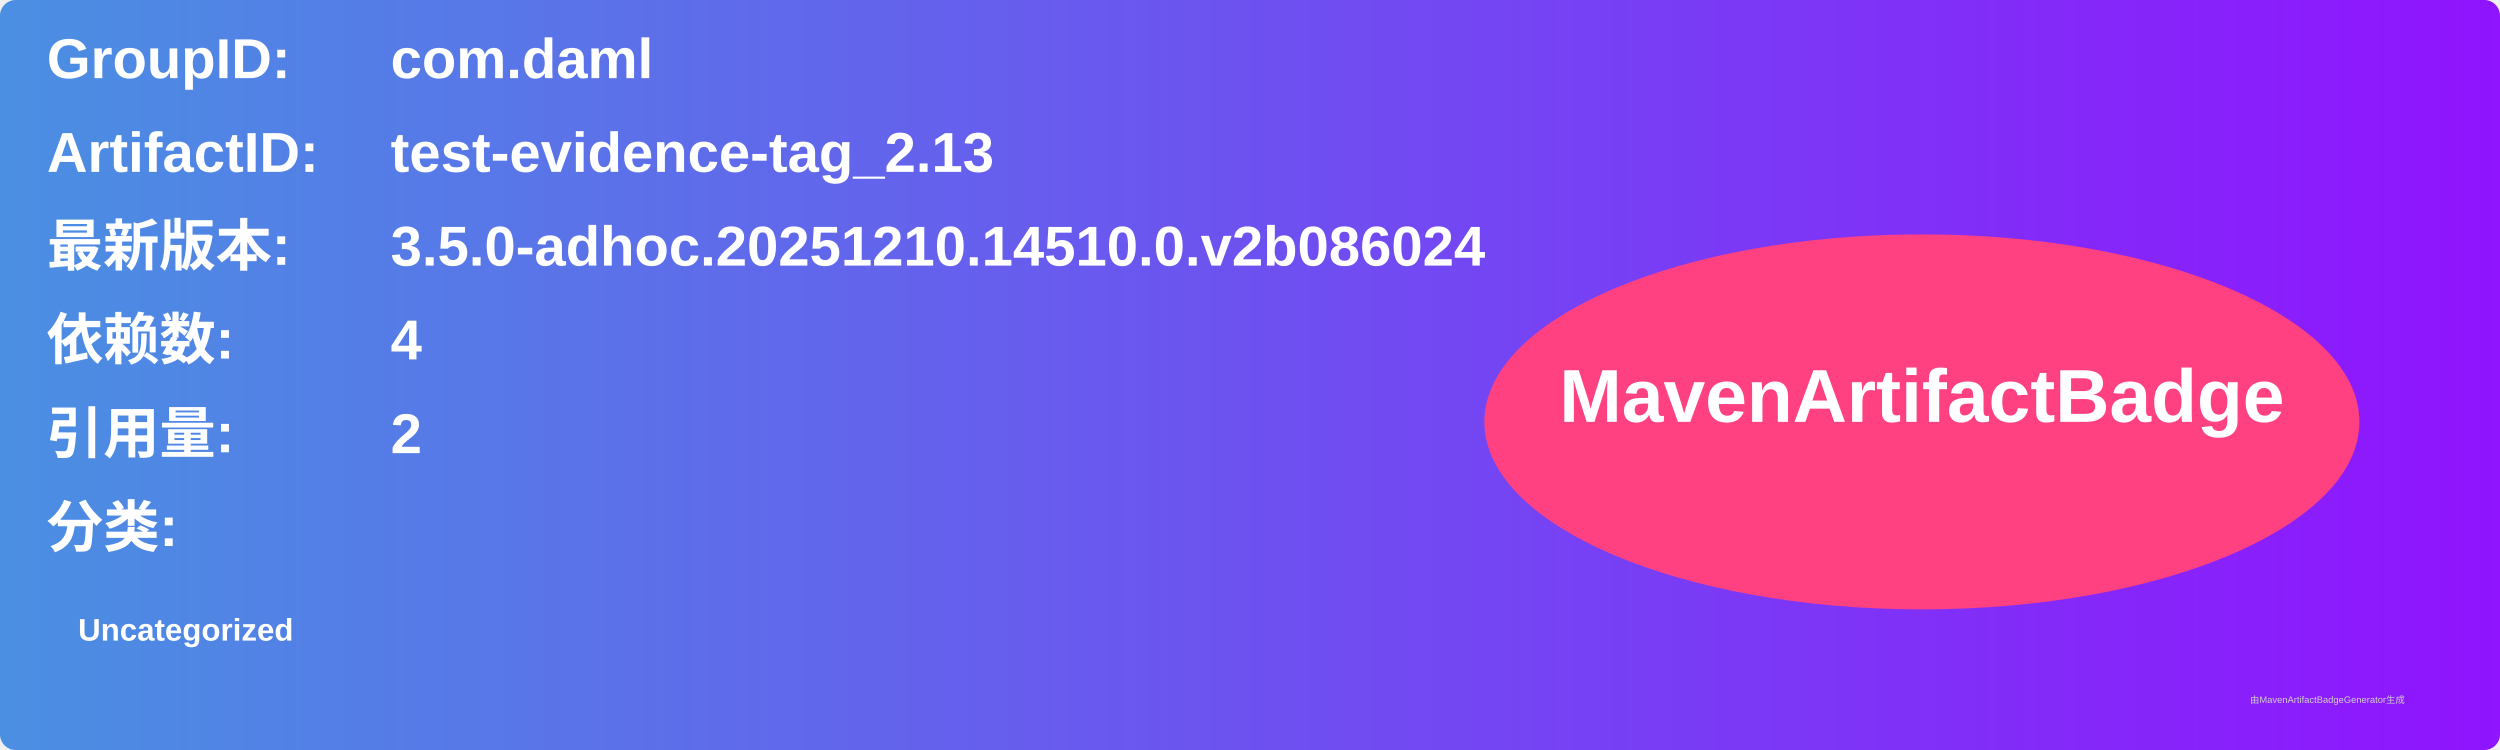
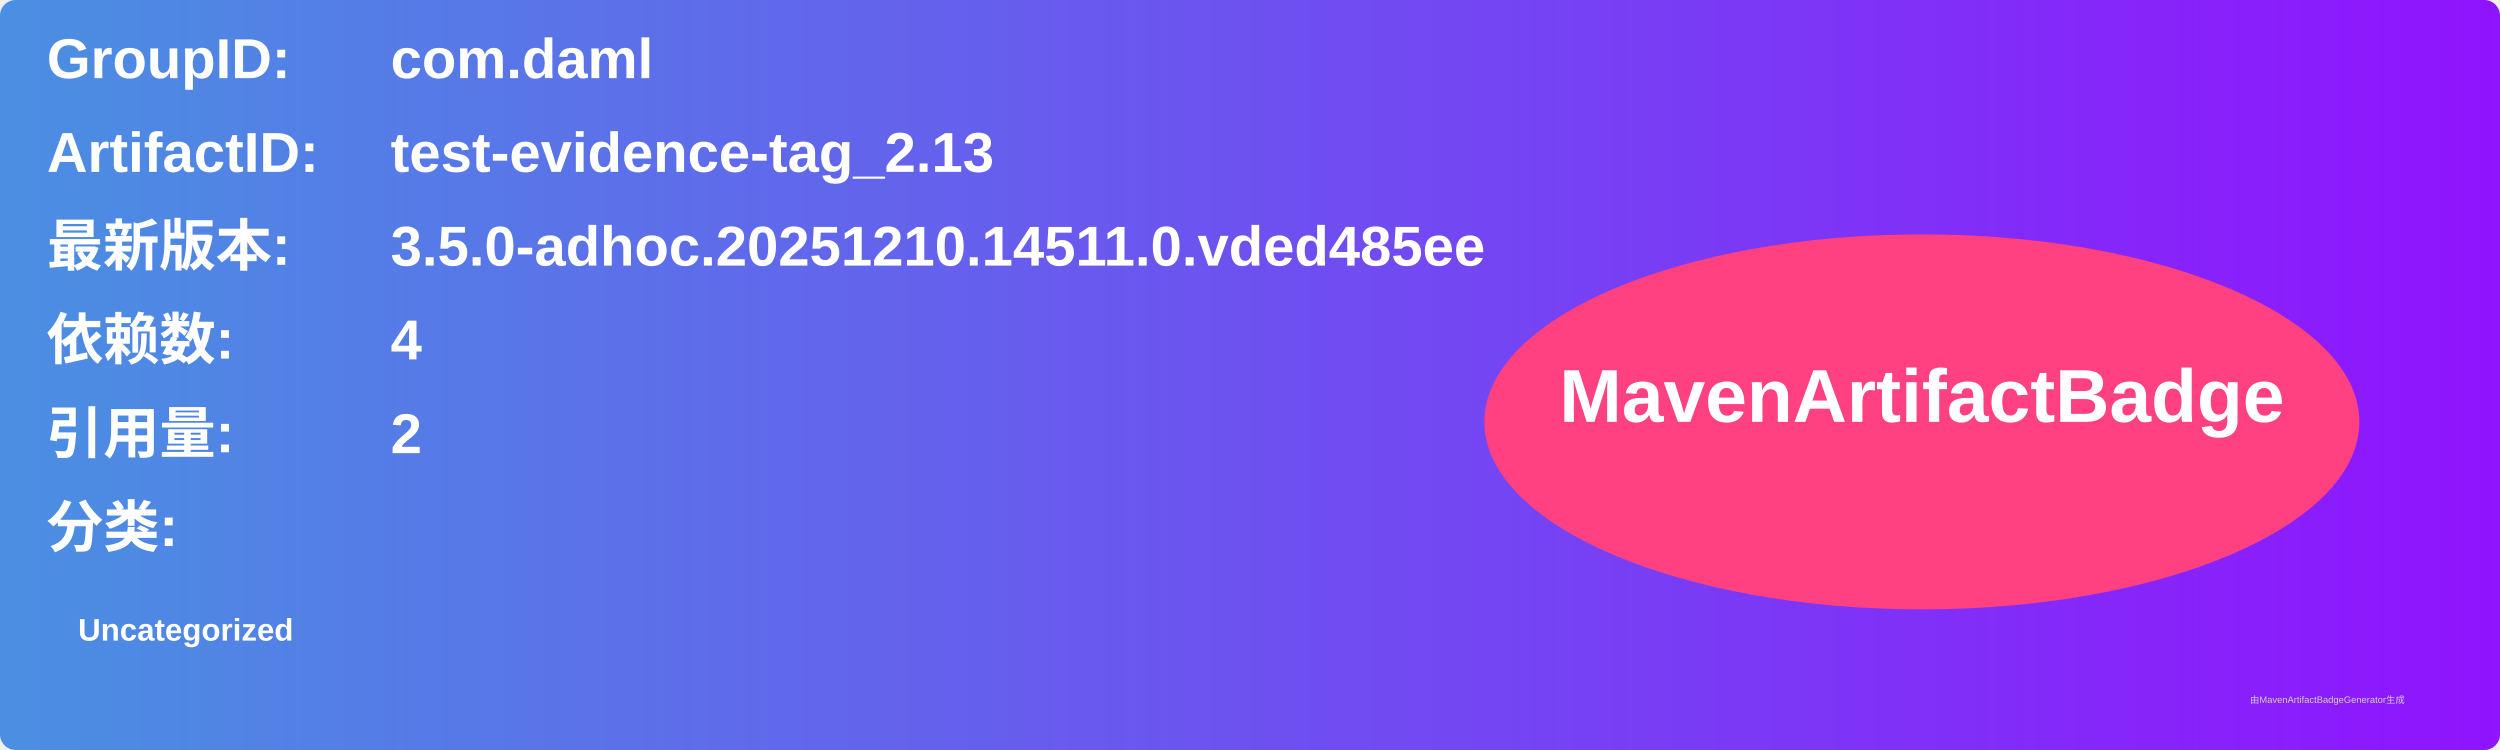
<svg xmlns="http://www.w3.org/2000/svg" width="800" height="240" viewBox="0 0 800 240">
  <linearGradient id="grad" x1="0%" y1="0%" x2="100%" y2="0%">
    <stop offset="0%" stop-color="#4a90e2" />
    <stop offset="100%" stop-color="#9013fe" />
  </linearGradient>
  <rect width="100%" height="100%" rx="5" ry="5" fill="url(#grad)" />
  <g transform="translate(15, 15)">
    <text x="0" y="10" font-family="Arial" font-size="18" fill="white" font-weight="bold" width="260">GroupID:</text>
    <text x="110" y="10" font-family="Arial" font-size="18" fill="white" font-weight="bold" width="460">com.daml</text>
    <text x="0" y="40" font-family="Arial" font-size="18" fill="white" font-weight="bold" width="260">ArtifactID:</text>
    <text x="110" y="40" font-family="Arial" font-size="18" fill="white" font-weight="bold" width="460">test-evidence-tag_2.13</text>
    <text x="0" y="70" font-family="Arial" font-size="18" fill="white" font-weight="bold">最新版本:</text>
    <text x="110" y="70" font-family="Arial" font-size="18" fill="white" font-weight="bold">
-       <tspan font-weight="bold">3.5.0-adhoc.20251210.14510.0.v2b086024</tspan>
+       <tspan font-weight="bold">3.5.0-adhoc.20251210.14511.0.vded485ee</tspan>
    </text>
    <text x="0" y="100" font-family="Arial" font-size="18" fill="white" font-weight="bold">依赖数: </text>
    <text x="110" y="100" font-family="Arial" font-size="18" fill="white">
      <tspan font-weight="bold">4</tspan>
    </text>
    <text x="0" y="130" font-family="Arial" font-size="18" fill="white" font-weight="bold">引用量: </text>
    <text x="110" y="130" font-family="Arial" font-size="18" fill="white">
      <tspan font-weight="bold">2</tspan>
    </text>
    <text x="0" y="160" font-family="Arial" font-size="18" fill="white" font-weight="bold">分类:</text>
    <text x="10" y="190" font-family="Arial" font-size="10" fill="white">
      <tspan font-weight="bold">Uncategorized</tspan>
    </text>
    <ellipse cx="600" cy="120" rx="140" ry="60" fill="#ff4081" />
    <text x="600" y="120" text-anchor="middle" font-family="Arial" font-size="24" fill="white" font-weight="bold">MavenArtifactBadge</text>
  </g>
  <text x="720" y="225" font-family="Arial" font-size="3" fill="#d0d0d0">由MavenArtifactBadgeGenerator生成</text>
</svg>
